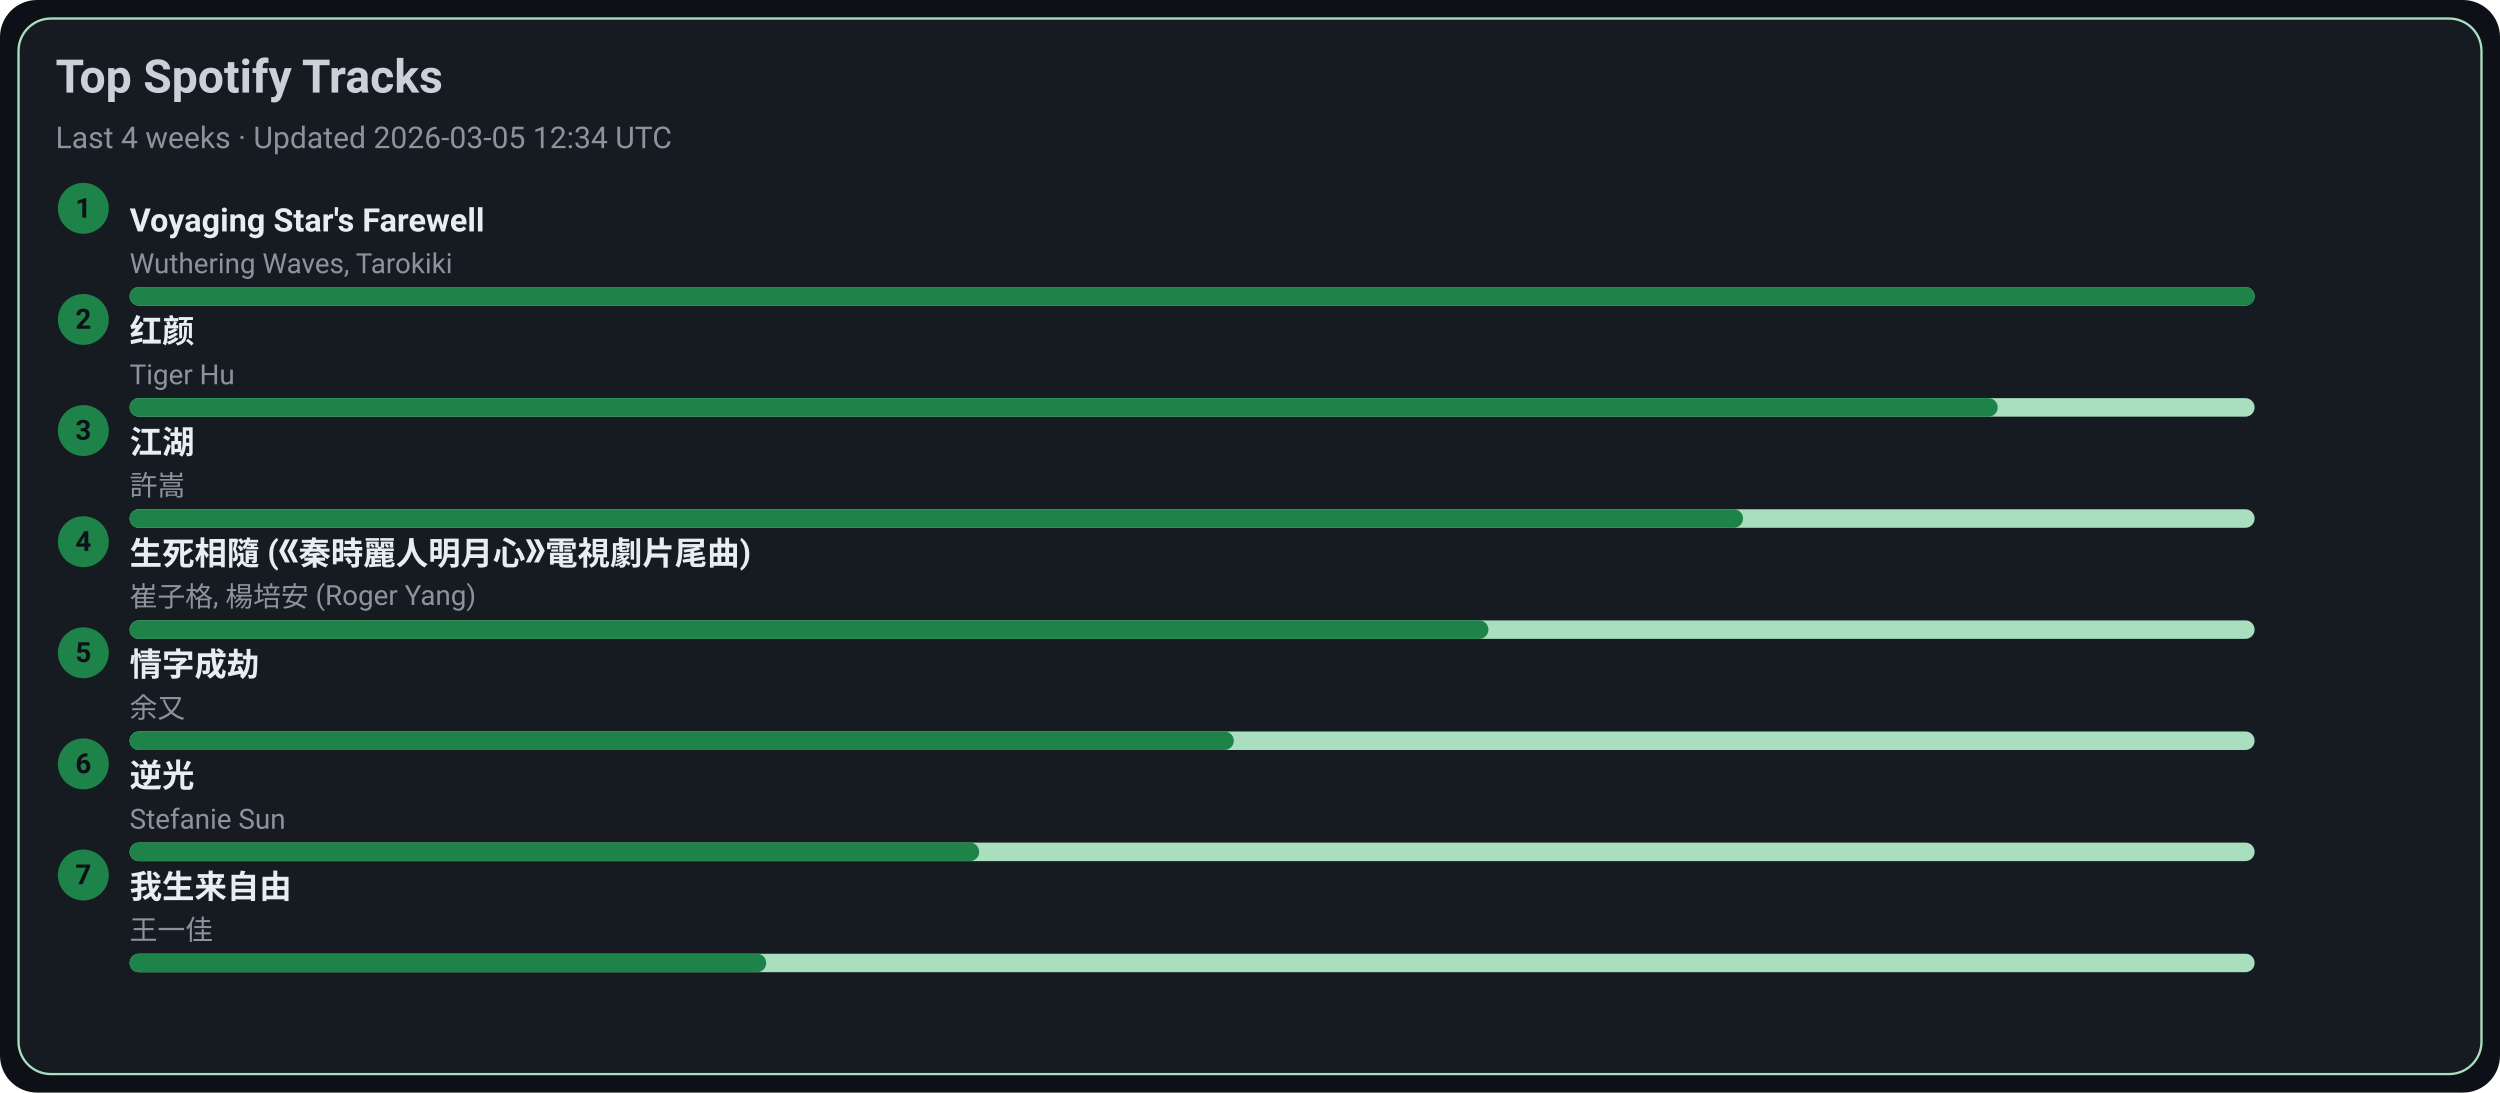
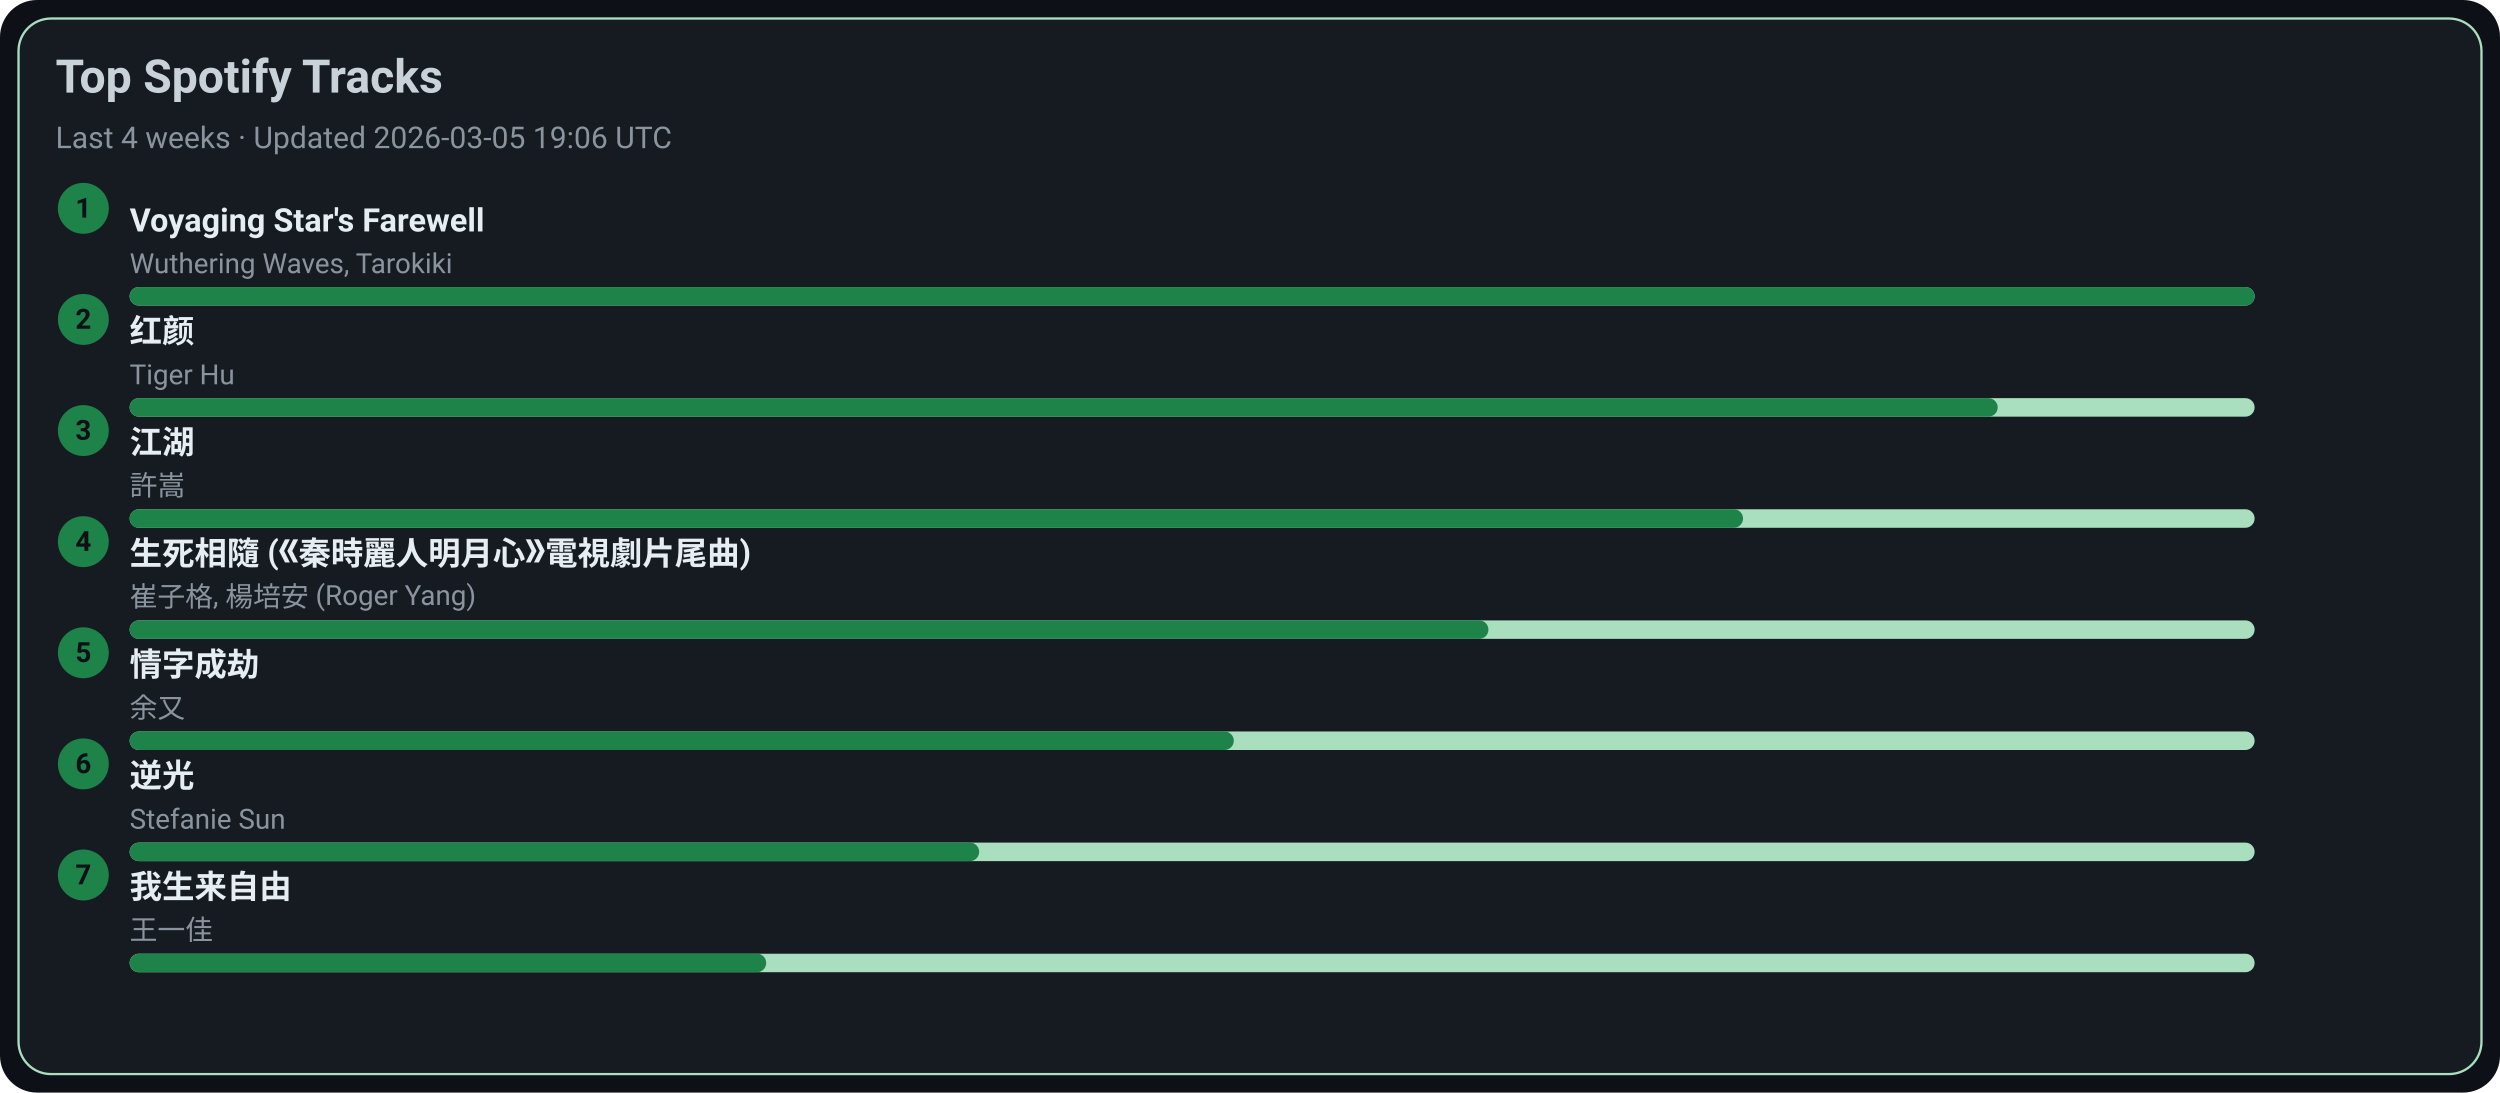
<svg xmlns="http://www.w3.org/2000/svg" width="1080" height="472" viewBox="0 0 1080 472">
  <style>text{font-family:-apple-system,BlinkMacSystemFont,Segoe UI,Roboto,Ubuntu,Helvetica Neue,Arial,Noto Sans,sans-serif}</style>
  <rect width="1080" height="472" rx="16" fill="#0d1117" />
  <rect x="8" y="8" width="1064" height="456" rx="14" fill="#161b22" stroke="#A9DFBF" />
  <text x="24" y="40" font-size="20" fill="#c9d1d9" font-weight="600">Top Spotify Tracks</text>
-   <text x="24" y="64" font-size="13" fill="#8b949e">Last 4 weeks · Updated 2026-03-05 12:34 UTC</text>
+   <text x="24" y="64" font-size="13" fill="#8b949e">Last 4 weeks · Updated 2026-03-05 19:06 UTC</text>
  <circle cx="36" cy="90" r="11" fill="#1D8348" />
  <text x="36" y="94" text-anchor="middle" font-size="12" fill="#0d1117" font-weight="700">1</text>
  <a href="https://open.spotify.com/track/3uI2KolgU1Pt41ywffsggr" target="_blank" rel="noopener noreferrer">
    <text x="56" y="100" font-size="14" fill="#e6edf3" font-weight="600">Voyaging Star's Farewell</text>
  </a>
  <text x="56" y="118" font-size="12" fill="#8b949e">Wuthering Waves, Tarokiki</text>
  <rect x="56" y="124" width="918" height="8" rx="4" fill="#A9DFBF" />
  <rect x="56" y="124" width="918" height="8" rx="4" fill="#1D8348" />
  <circle cx="36" cy="138" r="11" fill="#1D8348" />
  <text x="36" y="142" text-anchor="middle" font-size="12" fill="#0d1117" font-weight="700">2</text>
  <a href="https://open.spotify.com/track/6Q7OE4tvrUOIvIDY2EC5Im" target="_blank" rel="noopener noreferrer">
    <text x="56" y="148" font-size="14" fill="#e6edf3" font-weight="600">红颜</text>
  </a>
  <text x="56" y="166" font-size="12" fill="#8b949e">Tiger Hu</text>
  <rect x="56" y="172" width="918" height="8" rx="4" fill="#A9DFBF" />
  <rect x="56" y="172" width="807" height="8" rx="4" fill="#1D8348" />
  <circle cx="36" cy="186" r="11" fill="#1D8348" />
  <text x="36" y="190" text-anchor="middle" font-size="12" fill="#0d1117" font-weight="700">3</text>
  <a href="https://open.spotify.com/track/03PCdwqajii1xgp7WIozzC" target="_blank" rel="noopener noreferrer">
    <text x="56" y="196" font-size="14" fill="#e6edf3" font-weight="600">江湖</text>
  </a>
  <text x="56" y="214" font-size="12" fill="#8b949e">許嵩</text>
  <rect x="56" y="220" width="918" height="8" rx="4" fill="#A9DFBF" />
  <rect x="56" y="220" width="697" height="8" rx="4" fill="#1D8348" />
  <circle cx="36" cy="234" r="11" fill="#1D8348" />
  <text x="36" y="238" text-anchor="middle" font-size="12" fill="#0d1117" font-weight="700">4</text>
  <a href="https://open.spotify.com/track/6qiDtcYiZOQ4HRuC8U55EM" target="_blank" rel="noopener noreferrer">
    <text x="56" y="244" font-size="14" fill="#e6edf3" font-weight="600">生死相隨 (《秦時麗人明月心》電視劇片尾曲)</text>
  </a>
  <text x="56" y="262" font-size="12" fill="#8b949e">崔子格, 楊培安 (Roger Yang)</text>
  <rect x="56" y="268" width="918" height="8" rx="4" fill="#A9DFBF" />
  <rect x="56" y="268" width="587" height="8" rx="4" fill="#1D8348" />
  <circle cx="36" cy="282" r="11" fill="#1D8348" />
  <text x="36" y="286" text-anchor="middle" font-size="12" fill="#0d1117" font-weight="700">5</text>
  <a href="https://open.spotify.com/track/6PLof7Z5mvbp9im83J4m3m" target="_blank" rel="noopener noreferrer">
    <text x="56" y="292" font-size="14" fill="#e6edf3" font-weight="600">情字成劫</text>
  </a>
  <text x="56" y="310" font-size="12" fill="#8b949e">余又</text>
  <rect x="56" y="316" width="918" height="8" rx="4" fill="#A9DFBF" />
  <rect x="56" y="316" width="477" height="8" rx="4" fill="#1D8348" />
  <circle cx="36" cy="330" r="11" fill="#1D8348" />
  <text x="36" y="334" text-anchor="middle" font-size="12" fill="#0d1117" font-weight="700">6</text>
  <a href="https://open.spotify.com/track/4x1hB3Yg01Aq6J6q0deS9M" target="_blank" rel="noopener noreferrer">
    <text x="56" y="340" font-size="14" fill="#e6edf3" font-weight="600">逆光</text>
  </a>
  <text x="56" y="358" font-size="12" fill="#8b949e">Stefanie Sun</text>
  <rect x="56" y="364" width="918" height="8" rx="4" fill="#A9DFBF" />
  <rect x="56" y="364" width="367" height="8" rx="4" fill="#1D8348" />
  <circle cx="36" cy="378" r="11" fill="#1D8348" />
  <text x="36" y="382" text-anchor="middle" font-size="12" fill="#0d1117" font-weight="700">7</text>
  <a href="https://open.spotify.com/track/0NXE97iU5uBlBrTk0CecSW" target="_blank" rel="noopener noreferrer">
    <text x="56" y="388" font-size="14" fill="#e6edf3" font-weight="600">我生来自由</text>
  </a>
  <text x="56" y="406" font-size="12" fill="#8b949e">王一佳</text>
  <rect x="56" y="412" width="918" height="8" rx="4" fill="#A9DFBF" />
  <rect x="56" y="412" width="275" height="8" rx="4" fill="#1D8348" />
</svg>
